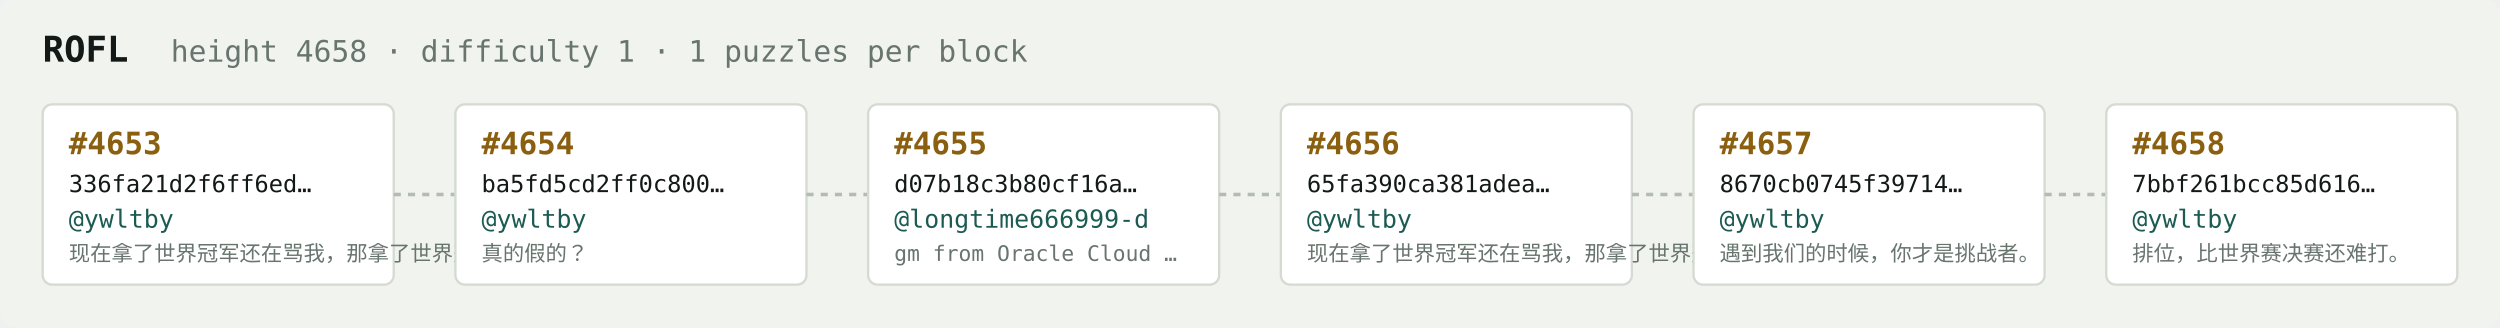
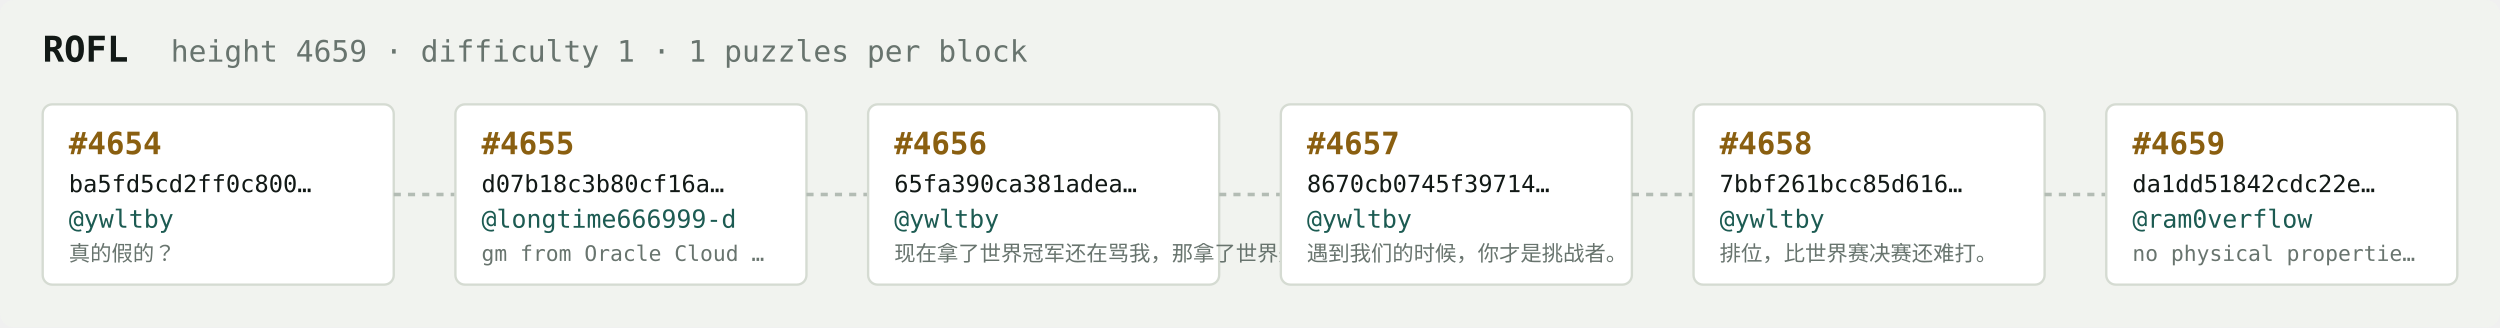
<svg xmlns="http://www.w3.org/2000/svg" width="1054" height="138" viewBox="0 0 1054 138" font-family="ui-monospace,SFMono-Regular,Menlo,monospace">
  <rect fill="#f1f3ef" width="1054" height="138" rx="6" />
  <text x="18" y="26" fill="#121916" font-size="15" font-weight="700">ROFL</text>
-   <text x="72" y="26" fill="#68746e" font-size="12.5">height 4658 · difficulty 1 · 1 puzzles per block</text>
+   <text x="72" y="26" fill="#68746e" font-size="12.5">height 4659 · difficulty 1 · 1 puzzles per block</text>
  <rect x="18" y="44" width="148" height="76" rx="4" fill="#ffffff" stroke="#d5dbd2" stroke-width="1" />
-   <text x="29" y="65" fill="#8a5f10" font-size="13" font-weight="700">#4653</text>
-   <text x="29" y="81" fill="#121916" font-size="10">336fa21d2f6ff6ed…</text>
+   <text x="29" y="65" fill="#8a5f10" font-size="13" font-weight="700">#4654</text>
+   <text x="29" y="81" fill="#121916" font-size="10">ba5fd5cd2ff0c800…</text>
  <text x="29" y="96" fill="#1c5b52" font-size="10.5">@ywltby</text>
-   <text x="29" y="110" fill="#68746e" font-size="9">现在拿了世界冠军还在骂我，那拿了世界冠军有…</text>
+   <text x="29" y="110" fill="#68746e" font-size="9">真的假的？</text>
  <line x1="166" y1="82.0" x2="192" y2="82.0" stroke="#b3bcb4" stroke-width="1.5" stroke-dasharray="3 3" />
  <rect x="192" y="44" width="148" height="76" rx="4" fill="#ffffff" stroke="#d5dbd2" stroke-width="1" />
-   <text x="203" y="65" fill="#8a5f10" font-size="13" font-weight="700">#4654</text>
-   <text x="203" y="81" fill="#121916" font-size="10">ba5fd5cd2ff0c800…</text>
-   <text x="203" y="96" fill="#1c5b52" font-size="10.5">@ywltby</text>
-   <text x="203" y="110" fill="#68746e" font-size="9">真的假的？</text>
+   <text x="203" y="65" fill="#8a5f10" font-size="13" font-weight="700">#4655</text>
+   <text x="203" y="81" fill="#121916" font-size="10">d07b18c3b80cf16a…</text>
+   <text x="203" y="96" fill="#1c5b52" font-size="10.5">@longtime666999-d</text>
+   <text x="203" y="110" fill="#68746e" font-size="9">gm from Oracle Cloud …</text>
  <line x1="340" y1="82.0" x2="366" y2="82.0" stroke="#b3bcb4" stroke-width="1.5" stroke-dasharray="3 3" />
  <rect x="366" y="44" width="148" height="76" rx="4" fill="#ffffff" stroke="#d5dbd2" stroke-width="1" />
-   <text x="377" y="65" fill="#8a5f10" font-size="13" font-weight="700">#4655</text>
-   <text x="377" y="81" fill="#121916" font-size="10">d07b18c3b80cf16a…</text>
-   <text x="377" y="96" fill="#1c5b52" font-size="10.5">@longtime666999-d</text>
-   <text x="377" y="110" fill="#68746e" font-size="9">gm from Oracle Cloud …</text>
+   <text x="377" y="65" fill="#8a5f10" font-size="13" font-weight="700">#4656</text>
+   <text x="377" y="81" fill="#121916" font-size="10">65fa390ca381adea…</text>
+   <text x="377" y="96" fill="#1c5b52" font-size="10.5">@ywltby</text>
+   <text x="377" y="110" fill="#68746e" font-size="9">现在拿了世界冠军还在骂我，那拿了世界冠军有…</text>
  <line x1="514" y1="82.0" x2="540" y2="82.0" stroke="#b3bcb4" stroke-width="1.5" stroke-dasharray="3 3" />
  <rect x="540" y="44" width="148" height="76" rx="4" fill="#ffffff" stroke="#d5dbd2" stroke-width="1" />
-   <text x="551" y="65" fill="#8a5f10" font-size="13" font-weight="700">#4656</text>
-   <text x="551" y="81" fill="#121916" font-size="10">65fa390ca381adea…</text>
+   <text x="551" y="65" fill="#8a5f10" font-size="13" font-weight="700">#4657</text>
+   <text x="551" y="81" fill="#121916" font-size="10">8670cb0745f39714…</text>
  <text x="551" y="96" fill="#1c5b52" font-size="10.5">@ywltby</text>
-   <text x="551" y="110" fill="#68746e" font-size="9">现在拿了世界冠军还在骂我，那拿了世界冠军有…</text>
+   <text x="551" y="110" fill="#68746e" font-size="9">遇到我们的时候，你才是挑战者。</text>
  <line x1="688" y1="82.0" x2="714" y2="82.0" stroke="#b3bcb4" stroke-width="1.5" stroke-dasharray="3 3" />
  <rect x="714" y="44" width="148" height="76" rx="4" fill="#ffffff" stroke="#d5dbd2" stroke-width="1" />
-   <text x="725" y="65" fill="#8a5f10" font-size="13" font-weight="700">#4657</text>
-   <text x="725" y="81" fill="#121916" font-size="10">8670cb0745f39714…</text>
+   <text x="725" y="65" fill="#8a5f10" font-size="13" font-weight="700">#4658</text>
+   <text x="725" y="81" fill="#121916" font-size="10">7bbf261bcc85d616…</text>
  <text x="725" y="96" fill="#1c5b52" font-size="10.5">@ywltby</text>
-   <text x="725" y="110" fill="#68746e" font-size="9">遇到我们的时候，你才是挑战者。</text>
+   <text x="725" y="110" fill="#68746e" font-size="9">排位，比世界赛决赛还难打。</text>
  <line x1="862" y1="82.0" x2="888" y2="82.0" stroke="#b3bcb4" stroke-width="1.5" stroke-dasharray="3 3" />
  <rect x="888" y="44" width="148" height="76" rx="4" fill="#ffffff" stroke="#d5dbd2" stroke-width="1" />
-   <text x="899" y="65" fill="#8a5f10" font-size="13" font-weight="700">#4658</text>
-   <text x="899" y="81" fill="#121916" font-size="10">7bbf261bcc85d616…</text>
-   <text x="899" y="96" fill="#1c5b52" font-size="10.5">@ywltby</text>
-   <text x="899" y="110" fill="#68746e" font-size="9">排位，比世界赛决赛还难打。</text>
+   <text x="899" y="65" fill="#8a5f10" font-size="13" font-weight="700">#4659</text>
+   <text x="899" y="81" fill="#121916" font-size="10">da1dd51842cdc22e…</text>
+   <text x="899" y="96" fill="#1c5b52" font-size="10.5">@ram0verflow</text>
+   <text x="899" y="110" fill="#68746e" font-size="9">no physical propertie…</text>
</svg>
